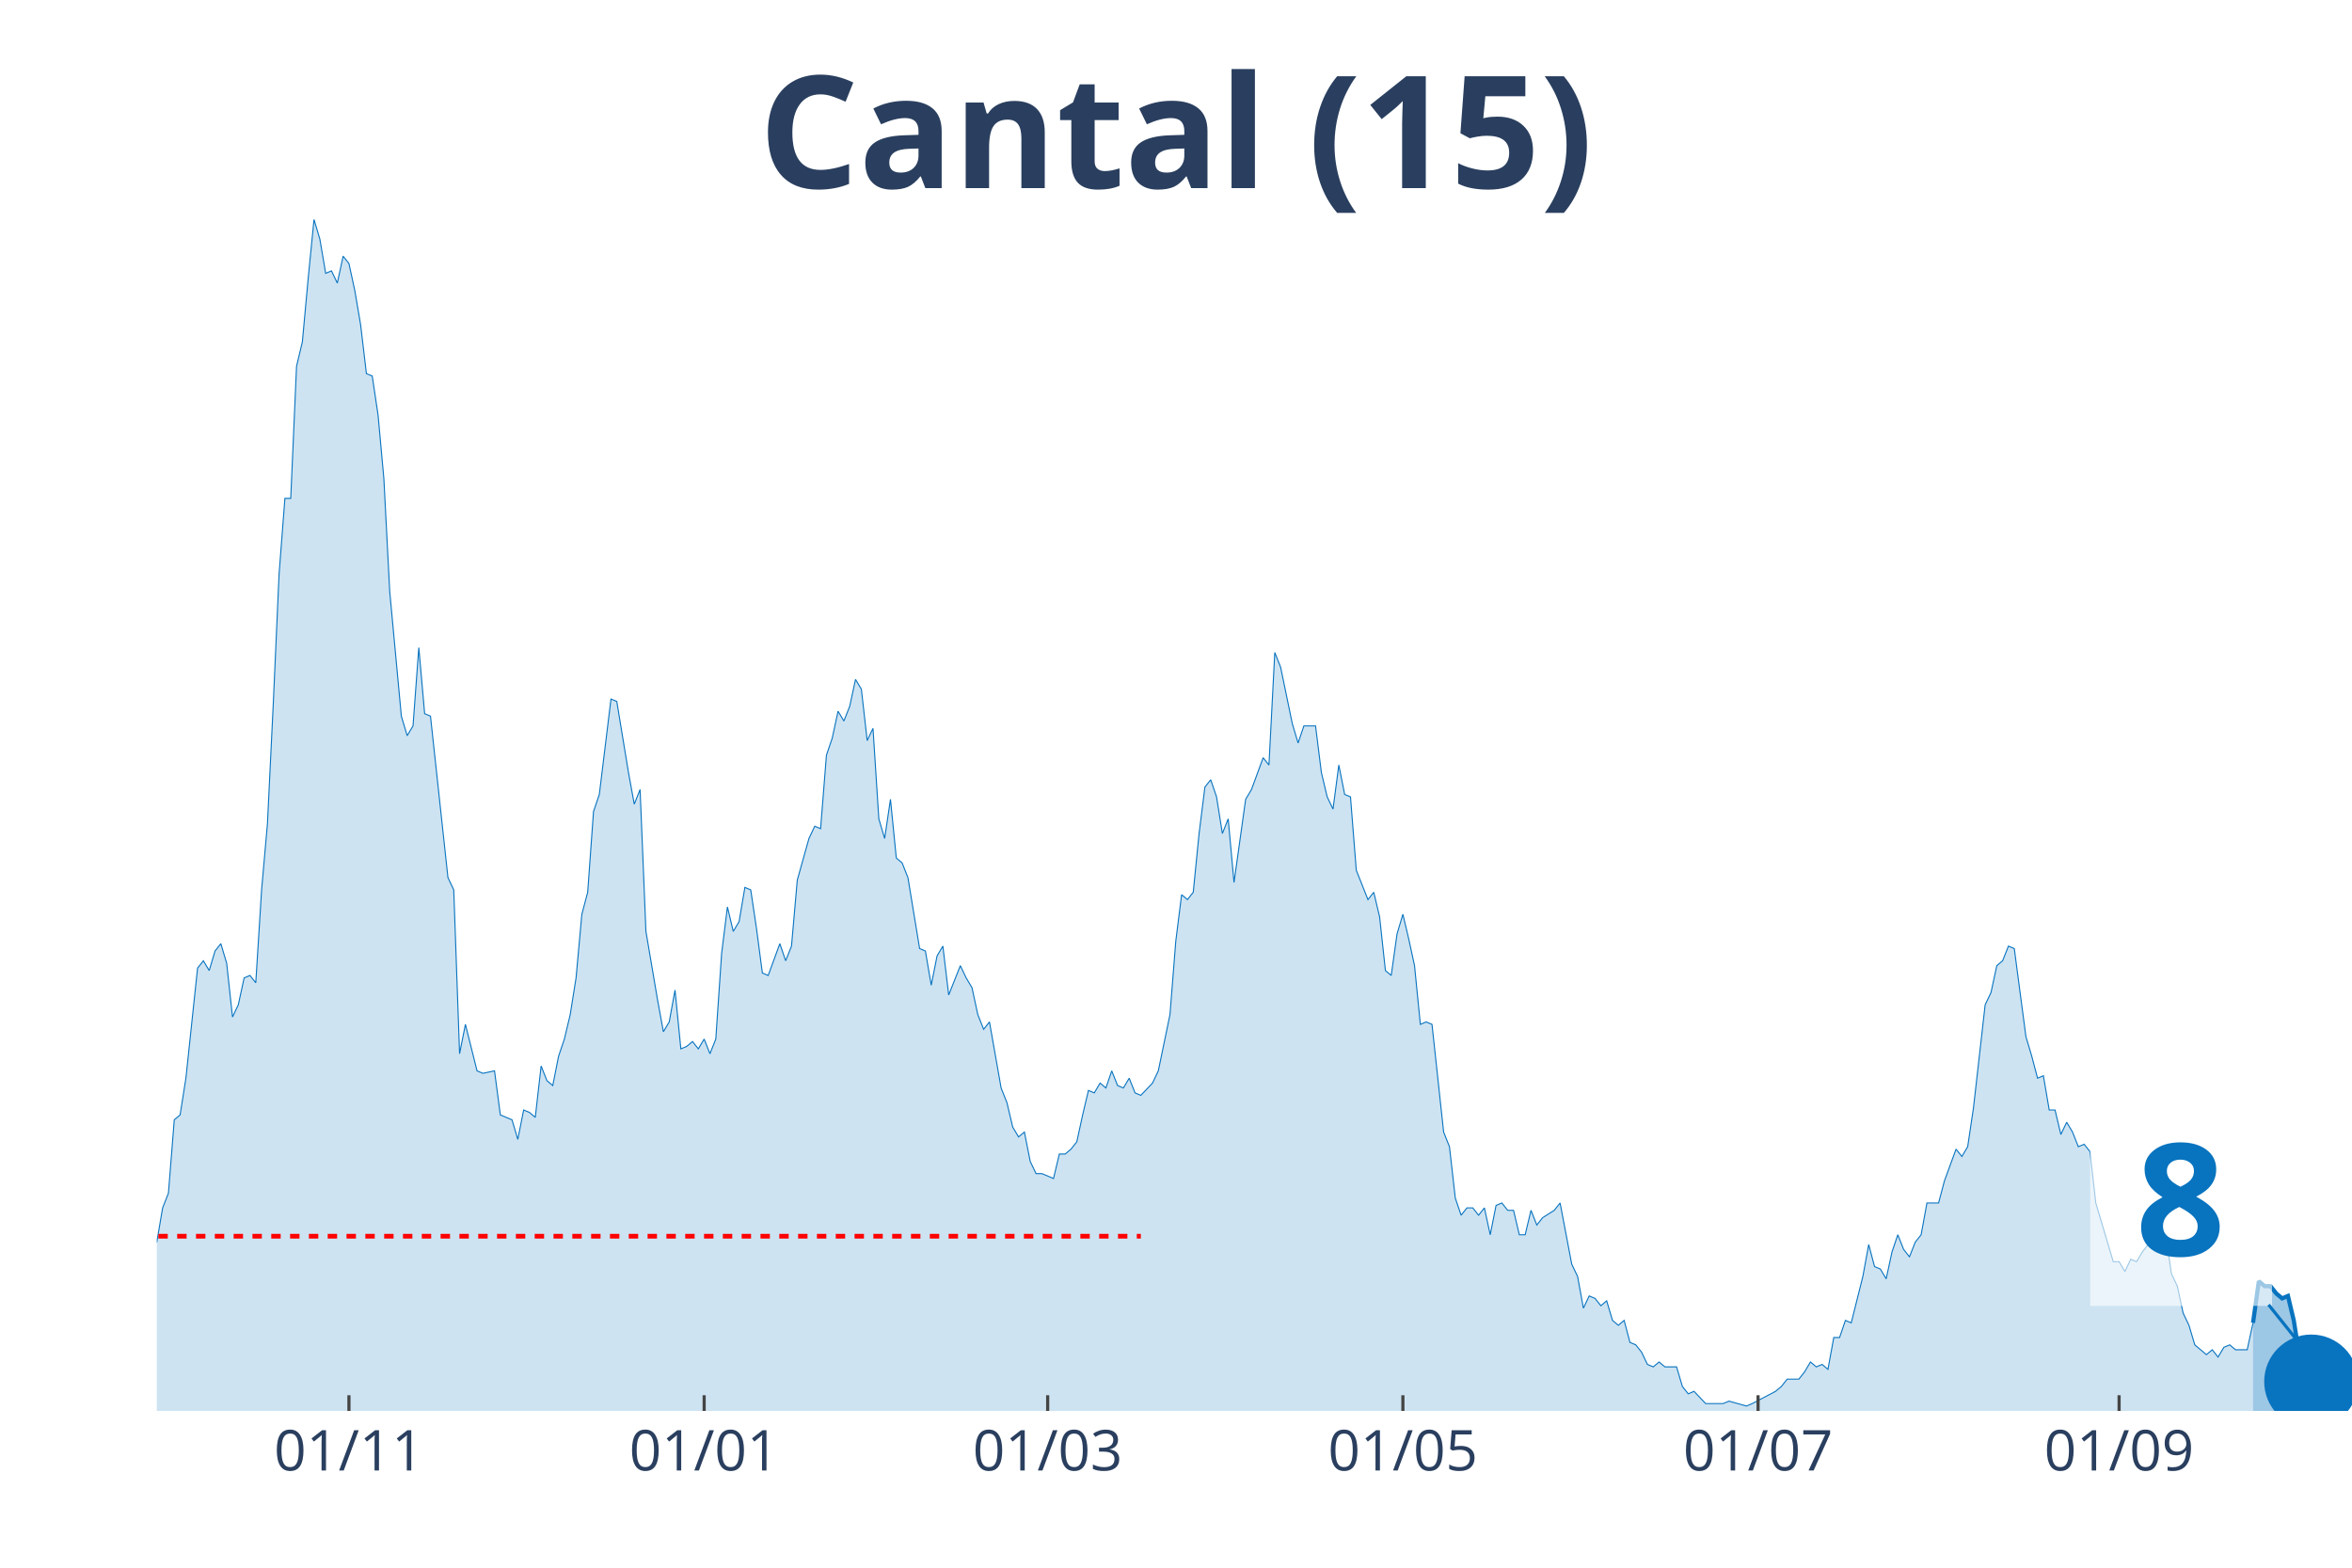
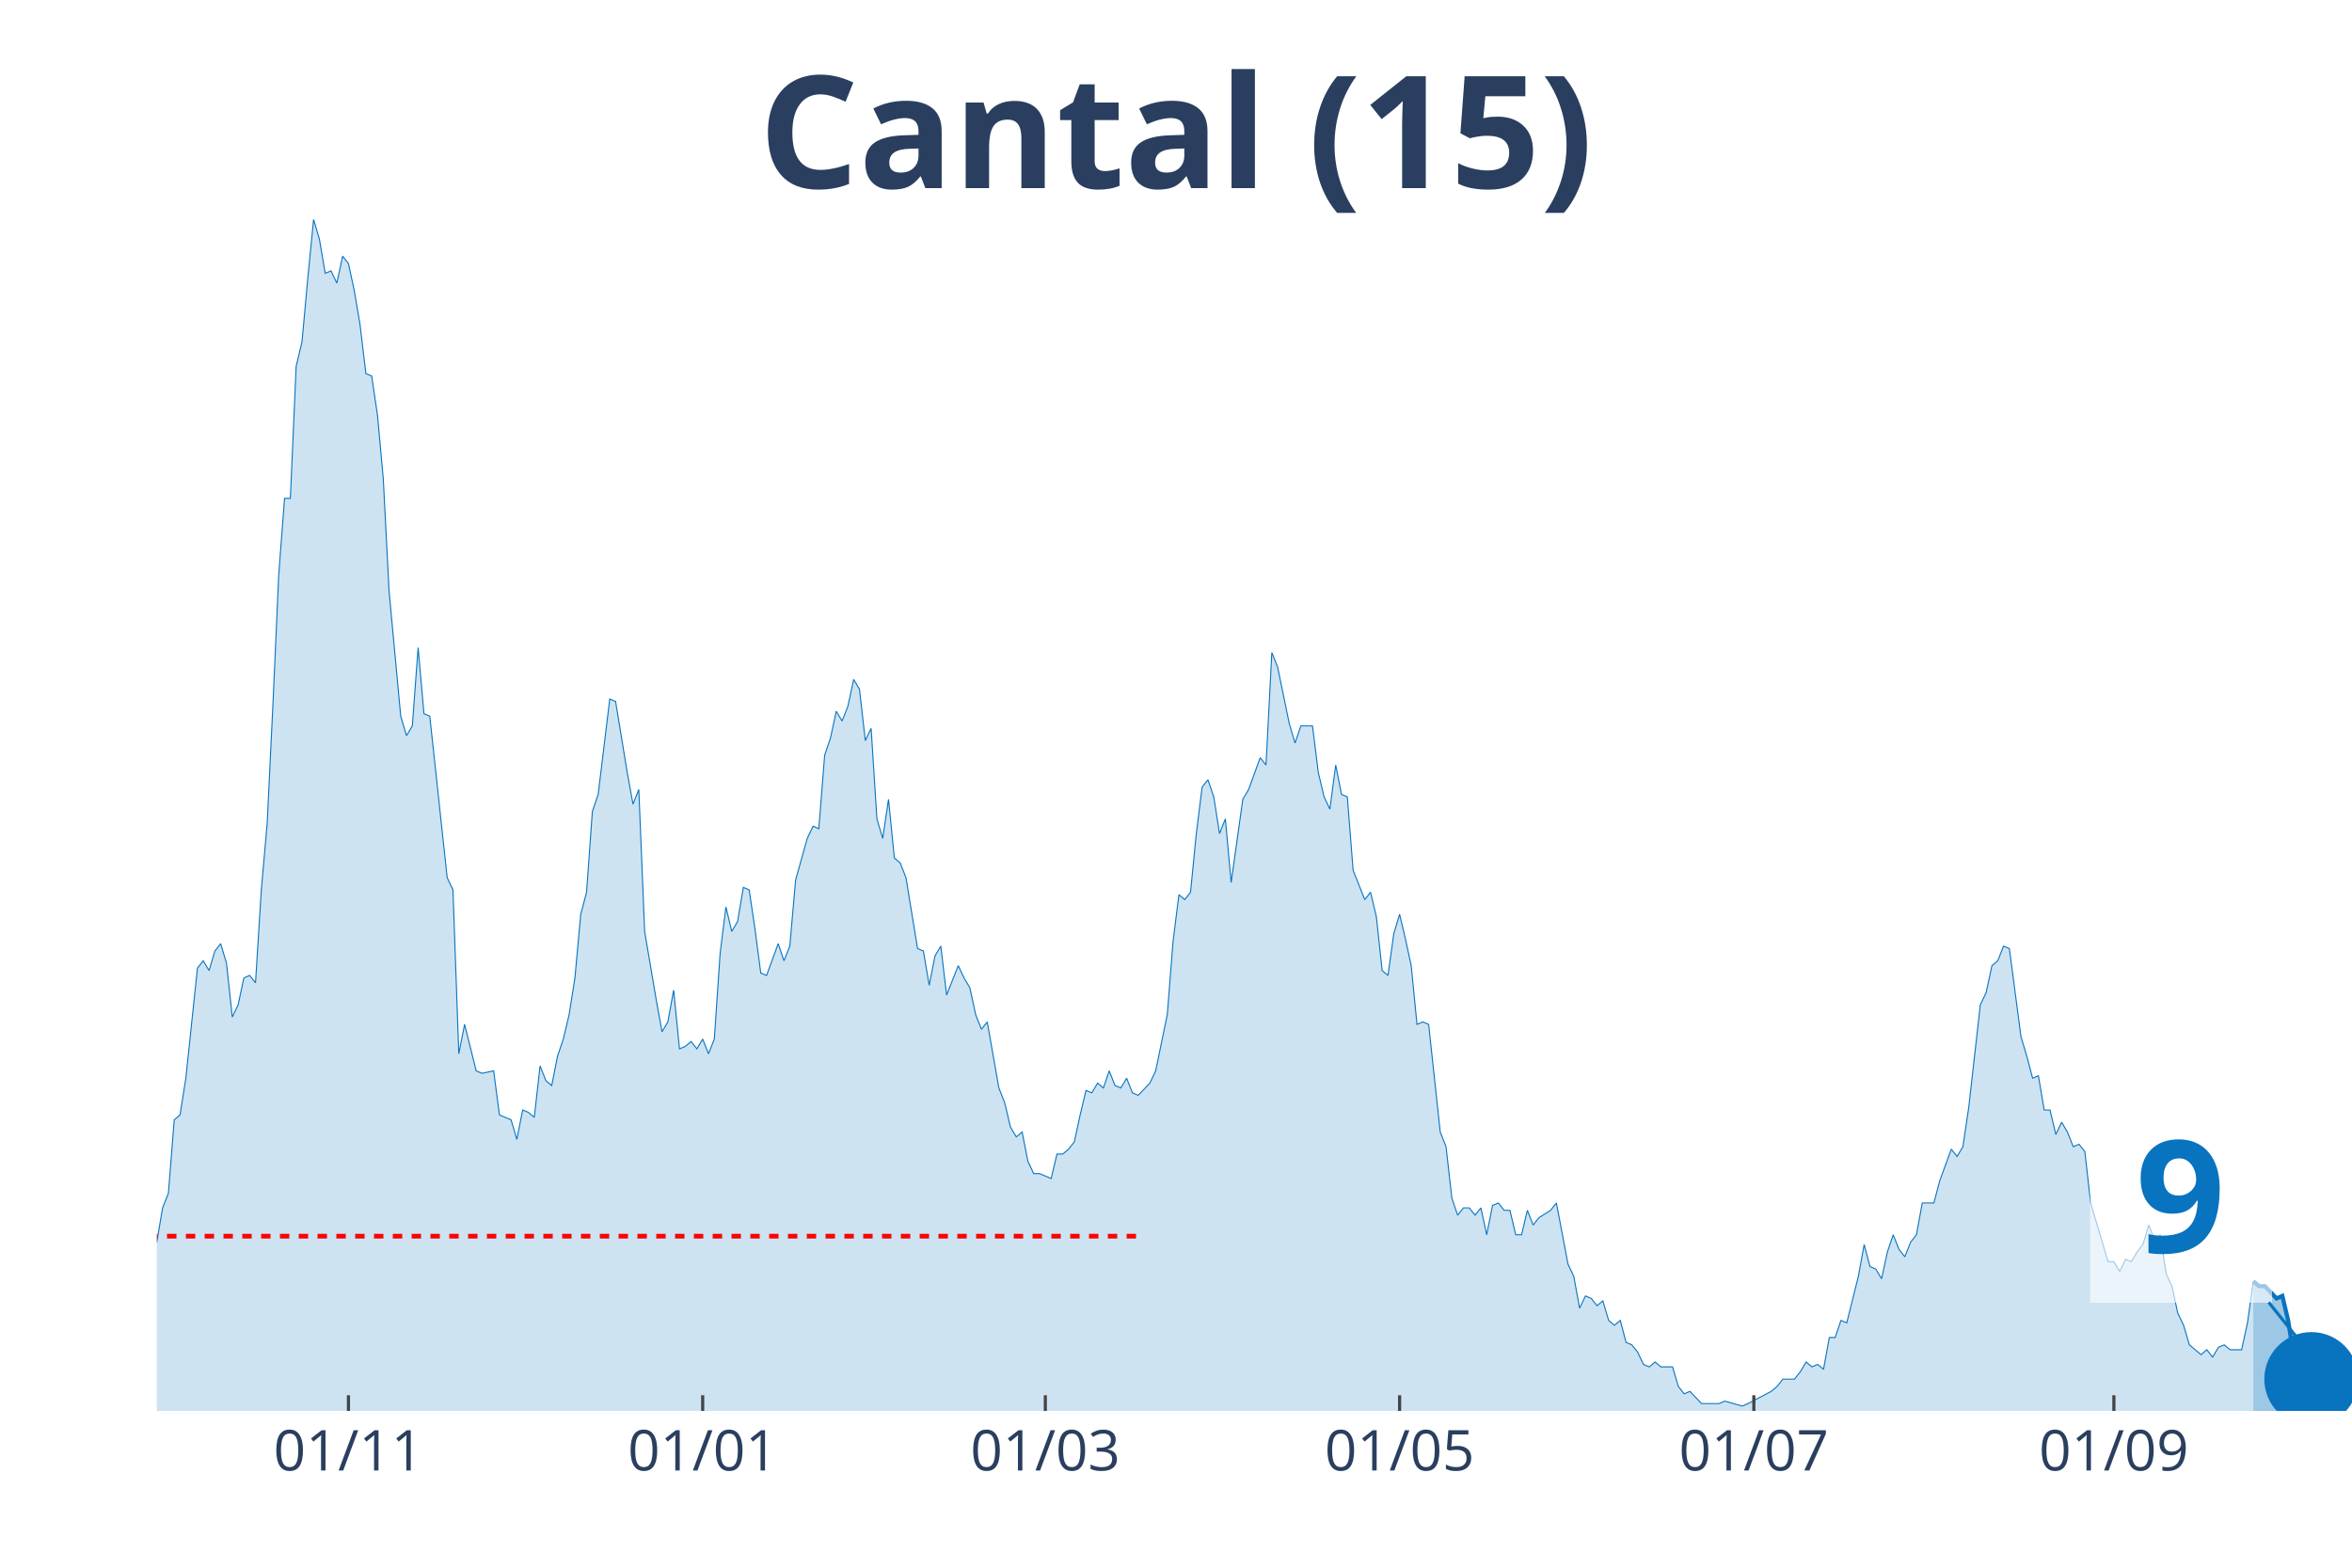
<svg xmlns="http://www.w3.org/2000/svg" class="main-svg" width="1125" height="750" style="" viewBox="0 0 750 500">
  <rect x="0" y="0" width="750" height="500" style="fill: rgb(0, 0, 0); fill-opacity: 0;" />
-   <defs id="defs-d3d9b6">
+   <defs id="defs-3c1122">
    <g class="clips">
-       <clipPath id="clipd3d9b6xyplot" class="plotclip">
+       <clipPath id="clip3c1122xyplot" class="plotclip">
        <rect width="700" height="380" />
      </clipPath>
-       <clipPath class="axesclip" id="clipd3d9b6x">
+       <clipPath class="axesclip" id="clip3c1122x">
        <rect x="50" y="0" width="700" height="500" />
      </clipPath>
-       <clipPath class="axesclip" id="clipd3d9b6y">
+       <clipPath class="axesclip" id="clip3c1122y">
        <rect x="0" y="70" width="750" height="380" />
      </clipPath>
-       <clipPath class="axesclip" id="clipd3d9b6xy">
+       <clipPath class="axesclip" id="clip3c1122xy">
        <rect x="50" y="70" width="700" height="380" />
      </clipPath>
    </g>
    <g class="gradients" />
  </defs>
  <g class="bglayer">
    <rect class="bg" x="50" y="70" width="700" height="380" style="fill: rgb(0, 0, 0); fill-opacity: 0; stroke-width: 0;" />
  </g>
  <g class="layer-below">
    <g class="imagelayer" />
    <g class="shapelayer" />
  </g>
  <g class="cartesianlayer">
    <g class="subplot xy">
      <g class="layer-subplot">
        <g class="shapelayer" />
        <g class="imagelayer" />
      </g>
      <g class="gridlayer">
        <g class="x">
-           <path class="xgrid crisp" transform="translate(111.27,0)" d="M0,70v380" style="stroke: rgb(255, 255, 255); stroke-opacity: 1; stroke-width: 1px;" />
-           <path class="xgrid crisp" transform="translate(224.54,0)" d="M0,70v380" style="stroke: rgb(255, 255, 255); stroke-opacity: 1; stroke-width: 1px;" />
-           <path class="xgrid crisp" transform="translate(334.08,0)" d="M0,70v380" style="stroke: rgb(255, 255, 255); stroke-opacity: 1; stroke-width: 1px;" />
-           <path class="xgrid crisp" transform="translate(447.35,0)" d="M0,70v380" style="stroke: rgb(255, 255, 255); stroke-opacity: 1; stroke-width: 1px;" />
-           <path class="xgrid crisp" transform="translate(560.61,0)" d="M0,70v380" style="stroke: rgb(255, 255, 255); stroke-opacity: 1; stroke-width: 1px;" />
-           <path class="xgrid crisp" transform="translate(675.73,0)" d="M0,70v380" style="stroke: rgb(255, 255, 255); stroke-opacity: 1; stroke-width: 1px;" />
+           <path class="xgrid crisp" transform="translate(111.11,0)" d="M0,70v380" style="stroke: rgb(255, 255, 255); stroke-opacity: 1; stroke-width: 1px;" />
+           <path class="xgrid crisp" transform="translate(224.07,0)" d="M0,70v380" style="stroke: rgb(255, 255, 255); stroke-opacity: 1; stroke-width: 1px;" />
+           <path class="xgrid crisp" transform="translate(333.33,0)" d="M0,70v380" style="stroke: rgb(255, 255, 255); stroke-opacity: 1; stroke-width: 1px;" />
+           <path class="xgrid crisp" transform="translate(446.3,0)" d="M0,70v380" style="stroke: rgb(255, 255, 255); stroke-opacity: 1; stroke-width: 1px;" />
+           <path class="xgrid crisp" transform="translate(559.26,0)" d="M0,70v380" style="stroke: rgb(255, 255, 255); stroke-opacity: 1; stroke-width: 1px;" />
+           <path class="xgrid crisp" transform="translate(674.07,0)" d="M0,70v380" style="stroke: rgb(255, 255, 255); stroke-opacity: 1; stroke-width: 1px;" />
        </g>
        <g class="y" />
      </g>
      <g class="zerolinelayer" />
      <path class="xlines-below" />
      <path class="ylines-below" />
      <g class="overlines-below" />
      <g class="xaxislayer-below" />
      <g class="yaxislayer-below" />
      <g class="overaxes-below" />
-       <g class="plot" transform="translate(50, 70)" clip-path="url('#clipd3d9b6xyplot')">
+       <g class="plot" transform="translate(50, 70)" clip-path="url('#clip3c1122xyplot')">
        <g class="scatterlayer mlayer">
-           <g class="trace scatter trace2f8dd5" style="stroke-miterlimit: 2;">
+           <g class="trace scatter tracea63e32" style="stroke-miterlimit: 2;">
            <g class="fills">
              <g>
-                 <path class="js-fill" d="M668.44,380L-252.52,380L-252.52,376.1L-222.81,379.22L-220.95,379.22L-209.81,377.66L-207.96,377.66L-198.67,378.44L-196.82,379.22L-105.84,378.44L-103.98,376.88L-100.27,376.1L-98.41,376.88L-94.69,376.88L-92.84,376.88L-89.12,378.44L-87.27,378.44L-72.41,372.2L-70.56,372.98L-66.84,370.64L-64.99,372.2L-63.13,373.76L-61.27,372.98L-55.7,362.05L-53.85,360.49L-51.99,351.91L-50.13,352.69L-48.28,352.69L-46.42,351.13L-42.71,352.69L-40.85,344.11L-38.99,348.01L-37.14,346.45L-35.28,346.45L-33.42,350.35L-29.71,345.67L-27.85,348.01L-22.28,349.57L-20.42,347.23L-16.71,339.43L-14.85,342.55L-13,341.77L-11.14,337.08L-7.43,336.3L-5.57,333.18L-3.71,334.74L-1.86,327.72L0,326.16L1.86,315.24L3.71,310.55L5.57,287.15L7.43,285.59L9.28,273.88L13,238.77L14.85,236.43L16.71,239.55L18.57,233.31L20.42,230.97L22.28,237.21L24.14,254.37L25.99,250.47L27.85,241.89L29.71,241.11L31.56,243.45L33.42,213.8L35.28,192.73L37.14,154.5L38.99,113.14L40.85,88.95L42.71,88.95L44.56,46.82L46.42,39.01L48.28,18.73L50.13,0L51.99,6.24L53.85,17.17L55.7,16.39L57.56,20.29L59.42,11.7L61.27,14.05L63.13,22.63L64.99,33.55L66.84,49.16L68.7,49.94L70.56,62.42L72.41,82.71L74.27,118.6L77.98,158.4L79.84,164.64L81.7,161.52L83.55,136.55L85.41,157.62L87.27,158.4L92.84,209.9L94.69,213.8L96.55,266.08L98.41,256.71L102.12,271.54L103.98,272.32L107.69,271.54L109.55,285.59L113.26,287.15L115.12,293.39L116.98,284.02L118.83,284.8L120.69,286.37L122.55,269.98L124.4,274.66L126.26,276.22L128.12,266.86L129.97,261.4L131.83,253.59L133.69,241.89L135.54,221.6L137.4,214.58L139.26,188.83L141.11,183.37L144.83,152.94L146.68,153.72L150.4,176.34L152.25,186.49L154.11,181.81L155.97,227.06L159.68,248.91L161.54,259.06L163.4,255.93L165.25,245.79L167.11,264.52L168.97,263.74L170.82,262.18L172.68,264.52L174.54,261.4L176.39,266.08L178.25,261.4L180.11,234.09L181.96,219.26L183.82,227.06L185.68,223.94L187.53,213.02L189.39,213.8L191.25,226.28L193.1,240.33L194.96,241.11L198.67,230.97L200.53,236.43L202.39,231.75L204.24,210.68L207.96,197.41L209.81,193.51L211.67,194.29L213.53,170.88L215.38,165.42L217.24,156.84L219.1,159.96L220.95,155.28L222.81,146.69L224.67,149.82L226.53,166.2L228.38,162.3L230.24,191.17L232.1,197.41L233.95,184.93L235.81,203.66L237.67,205.22L239.52,209.9L243.24,232.53L245.09,233.31L246.95,244.23L248.81,234.87L250.66,231.75L252.52,247.35L256.23,237.99L258.09,241.89L259.95,245.01L261.8,253.59L263.66,258.28L265.52,255.93L269.23,277L271.09,281.68L272.94,289.49L274.8,292.61L276.66,291.05L278.51,300.41L280.37,304.31L282.23,304.31L285.94,305.87L287.8,298.07L289.66,298.07L291.51,296.51L293.37,294.17L295.23,285.59L297.08,277.78L298.94,278.56L300.8,275.44L302.65,277L304.51,271.54L306.37,276.22L308.22,277L310.08,273.88L311.94,278.56L313.79,279.34L317.51,275.44L319.36,271.54L323.08,253.59L324.93,230.18L326.79,215.36L328.65,216.92L330.5,214.58L332.36,195.85L334.22,181.03L336.07,178.69L337.93,184.15L339.79,195.85L341.64,191.17L343.5,211.46L347.21,184.93L349.07,181.81L352.79,171.66L354.64,174L356.5,138.11L358.36,142.79L362.07,160.74L363.93,166.98L365.78,161.52L367.64,161.52L369.5,161.52L371.35,176.34L373.21,184.15L375.07,188.05L376.92,174L378.78,183.37L380.64,184.15L382.49,207.56L386.21,216.92L388.06,214.58L389.92,222.38L391.78,239.55L393.63,241.11L395.49,227.84L397.35,221.6L399.2,229.4L401.06,237.99L402.92,256.71L404.77,255.93L406.63,256.71L410.34,291.05L412.2,295.73L414.06,312.11L415.92,317.58L417.77,315.24L419.63,315.24L421.49,317.58L423.34,315.24L425.2,323.82L427.06,314.46L428.91,313.68L430.77,316.02L432.63,316.02L434.48,323.82L436.34,323.82L438.2,316.02L440.05,320.7L441.91,318.36L445.62,316.02L447.48,313.68L451.19,333.18L453.05,337.08L454.91,347.23L456.76,343.33L458.62,344.11L460.48,346.45L462.33,344.89L464.19,351.13L466.05,352.69L467.9,351.13L469.76,358.15L471.62,358.93L473.47,361.27L475.33,365.17L477.19,365.95L479.05,364.39L480.9,365.95L482.76,365.95L484.62,365.95L486.47,372.2L488.33,374.54L490.19,373.76L493.9,377.66L495.76,377.66L499.47,377.66L501.33,376.88L506.9,378.44L508.75,377.66L516.18,373.76L518.04,372.2L519.89,369.86L521.75,369.86L523.61,369.86L525.46,367.52L527.32,364.39L529.18,365.95L531.03,365.17L532.89,366.74L534.75,356.59L536.6,356.59L538.46,351.13L540.32,351.91L544.03,337.08L545.89,326.94L547.75,333.96L549.6,334.74L551.46,337.86L553.32,329.28L555.17,323.82L557.03,328.5L558.89,330.84L560.74,326.16L562.6,323.82L564.46,313.68L568.17,313.68L570.03,306.65L573.74,296.51L575.6,298.85L577.45,295.73L579.31,283.24L583.02,250.47L584.88,246.57L586.74,237.99L588.59,236.43L590.45,231.75L592.31,232.53L596.02,260.62L597.88,266.86L599.73,273.88L601.59,273.1L603.45,284.02L605.31,284.02L607.16,291.83L609.02,287.93L610.88,291.05L612.73,295.73L614.59,294.95L616.45,297.29L618.3,313.68L620.16,319.92L623.87,332.4L625.73,332.4L627.59,335.52L629.44,331.62L631.3,332.4L633.16,329.28L635.01,326.94L636.87,320.7L638.73,325.38L640.58,323.82L642.44,336.3L644.3,340.21L646.15,348.79L648.01,352.69L649.87,358.93L651.72,360.49L653.58,362.05L655.44,360.49L657.29,362.83L659.15,359.71L661.01,358.93L662.86,360.49L666.58,360.49L668.44,351.91" style="fill: rgb(8, 115, 191); fill-opacity: 0.2; stroke-width: 0;" />
+                 <path class="js-fill" d="M668.52,380L-251.85,380L-251.85,376.1L-222.22,379.22L-220.37,379.22L-209.26,377.66L-207.41,377.66L-200,379.22L-198.15,378.44L-192.59,378.44L-190.74,378.44L-105.56,378.44L-103.7,376.88L-100,376.1L-98.15,376.88L-94.44,376.88L-92.59,376.88L-88.89,378.44L-87.04,378.44L-72.22,372.2L-70.37,372.98L-66.67,370.64L-64.81,372.2L-62.96,373.76L-61.11,372.98L-55.56,362.05L-53.7,360.49L-51.85,351.91L-50,352.69L-48.15,352.69L-46.3,351.13L-42.59,352.69L-40.74,344.11L-38.89,348.01L-37.04,346.45L-35.19,346.45L-33.33,350.35L-29.63,345.67L-27.78,348.01L-22.22,349.57L-20.37,347.23L-16.67,339.43L-14.81,342.55L-12.96,341.77L-11.11,337.08L-7.41,336.3L-5.56,333.18L-3.7,334.74L-1.85,327.72L0,326.16L1.85,315.24L3.7,310.55L5.56,287.15L7.41,285.59L9.26,273.88L12.96,238.77L14.81,236.43L16.67,239.55L18.52,233.31L20.37,230.97L22.22,237.21L24.07,254.37L25.93,250.47L27.78,241.89L29.63,241.11L31.48,243.45L33.33,213.8L35.19,192.73L37.04,154.5L38.89,113.14L40.74,88.95L42.59,88.95L44.44,46.82L46.3,39.01L48.15,18.73L50,0L51.85,6.24L53.7,17.17L55.56,16.39L57.41,20.29L59.26,11.7L61.11,14.05L62.96,22.63L64.81,33.55L66.67,49.16L68.52,49.94L70.37,62.42L72.22,82.71L74.07,118.6L77.78,158.4L79.63,164.64L81.48,161.52L83.33,136.55L85.19,157.62L87.04,158.4L92.59,209.9L94.44,213.8L96.3,266.08L98.15,256.71L101.85,271.54L103.7,272.32L107.41,271.54L109.26,285.59L112.96,287.15L114.81,293.39L116.67,284.02L118.52,284.8L120.37,286.37L122.22,269.98L124.07,274.66L125.93,276.22L127.78,266.86L129.63,261.4L131.48,253.59L133.33,241.89L135.19,221.6L137.04,214.58L138.89,188.83L140.74,183.37L144.44,152.94L146.3,153.72L150,176.34L151.85,186.49L153.7,181.81L155.56,227.06L159.26,248.91L161.11,259.06L162.96,255.93L164.81,245.79L166.67,264.52L168.52,263.74L170.37,262.18L172.22,264.52L174.07,261.4L175.93,266.08L177.78,261.4L179.63,234.09L181.48,219.26L183.33,227.06L185.19,223.94L187.04,213.02L188.89,213.8L190.74,226.28L192.59,240.33L194.44,241.11L198.15,230.97L200,236.43L201.85,231.75L203.7,210.68L207.41,197.41L209.26,193.51L211.11,194.29L212.96,170.88L214.81,165.42L216.67,156.84L218.52,159.96L220.37,155.28L222.22,146.69L224.07,149.82L225.93,166.2L227.78,162.3L229.63,191.17L231.48,197.41L233.33,184.93L235.19,203.66L237.04,205.22L238.89,209.9L242.59,232.53L244.44,233.31L246.3,244.23L248.15,234.87L250,231.75L251.85,247.35L255.56,237.99L257.41,241.89L259.26,245.01L261.11,253.59L262.96,258.28L264.81,255.93L268.52,277L270.37,281.68L272.22,289.49L274.07,292.61L275.93,291.05L277.78,300.41L279.63,304.31L281.48,304.31L285.19,305.87L287.04,298.07L288.89,298.07L290.74,296.51L292.59,294.17L294.44,285.59L296.3,277.78L298.15,278.56L300,275.44L301.85,277L303.7,271.54L305.56,276.22L307.41,277L309.26,273.88L311.11,278.56L312.96,279.34L316.67,275.44L318.52,271.54L322.22,253.59L324.07,230.18L325.93,215.36L327.78,216.92L329.63,214.58L331.48,195.85L333.33,181.03L335.19,178.69L337.04,184.15L338.89,195.85L340.74,191.17L342.59,211.46L346.3,184.93L348.15,181.81L351.85,171.66L353.7,174L355.56,138.11L357.41,142.79L361.11,160.74L362.96,166.98L364.81,161.52L366.67,161.52L368.52,161.52L370.37,176.34L372.22,184.15L374.07,188.05L375.93,174L377.78,183.37L379.63,184.15L381.48,207.56L385.19,216.92L387.04,214.58L388.89,222.38L390.74,239.55L392.59,241.11L394.44,227.84L396.3,221.6L398.15,229.4L400,237.99L401.85,256.71L403.7,255.93L405.56,256.71L409.26,291.05L411.11,295.73L412.96,312.11L414.81,317.58L416.67,315.24L418.52,315.24L420.37,317.58L422.22,315.24L424.07,323.82L425.93,314.46L427.78,313.68L429.63,316.02L431.48,316.02L433.33,323.82L435.19,323.82L437.04,316.02L438.89,320.7L440.74,318.36L444.44,316.02L446.3,313.68L450,333.18L451.85,337.08L453.7,347.23L455.56,343.33L457.41,344.11L459.26,346.45L461.11,344.89L462.96,351.13L464.81,352.69L466.67,351.13L468.52,358.15L470.37,358.93L472.22,361.27L474.07,365.17L475.93,365.95L477.78,364.39L479.63,365.95L481.48,365.95L483.33,365.95L485.19,372.2L487.04,374.54L488.89,373.76L492.59,377.66L494.44,377.66L498.15,377.66L500,376.88L505.56,378.44L507.41,377.66L514.81,373.76L516.67,372.2L518.52,369.86L520.37,369.86L522.22,369.86L524.07,367.52L525.93,364.39L527.78,365.95L529.63,365.17L531.48,366.74L533.33,356.59L535.19,356.59L537.04,351.13L538.89,351.91L542.59,337.08L544.44,326.94L546.3,333.96L548.15,334.74L550,337.86L551.85,329.28L553.7,323.82L555.56,328.5L557.41,330.84L559.26,326.16L561.11,323.82L562.96,313.68L566.67,313.68L568.52,306.65L572.22,296.51L574.07,298.85L575.93,295.73L577.78,283.24L581.48,250.47L583.33,246.57L585.19,237.99L587.04,236.43L588.89,231.75L590.74,232.53L594.44,260.62L596.3,266.86L598.15,273.88L600,273.1L601.85,284.02L603.7,284.02L605.56,291.83L607.41,287.93L609.26,291.05L611.11,295.73L612.96,294.95L614.81,297.29L616.67,313.68L618.52,319.92L622.22,332.4L624.07,332.4L625.93,335.52L627.78,331.62L629.63,332.4L631.48,329.28L633.33,326.94L635.19,320.7L637.04,325.38L638.89,323.82L640.74,336.3L642.59,340.21L644.44,348.79L646.3,352.69L648.15,358.93L650,360.49L651.85,362.05L653.7,360.49L655.56,362.83L657.41,359.71L659.26,358.93L661.11,360.49L664.81,360.49L666.67,351.91L668.52,338.64" style="fill: rgb(8, 115, 191); fill-opacity: 0.2; stroke-width: 0;" />
              </g>
            </g>
            <g class="errorbars" />
            <g class="lines">
-               <path class="js-line" d="M-252.52,376.1L-222.81,379.22L-220.95,379.22L-209.81,377.66L-207.96,377.66L-198.67,378.44L-196.82,379.22L-105.84,378.44L-103.98,376.88L-100.27,376.1L-98.41,376.88L-94.69,376.88L-92.84,376.88L-89.12,378.44L-87.27,378.44L-72.41,372.2L-70.56,372.98L-66.84,370.64L-64.99,372.2L-63.13,373.76L-61.27,372.98L-55.7,362.05L-53.85,360.49L-51.99,351.91L-50.13,352.69L-48.28,352.69L-46.42,351.13L-42.71,352.69L-40.85,344.11L-38.99,348.01L-37.14,346.45L-35.28,346.45L-33.42,350.35L-29.71,345.67L-27.85,348.01L-22.28,349.57L-20.42,347.23L-16.71,339.43L-14.85,342.55L-13,341.77L-11.14,337.08L-7.43,336.3L-5.57,333.18L-3.71,334.74L-1.86,327.72L0,326.16L1.86,315.24L3.71,310.55L5.57,287.15L7.43,285.59L9.28,273.88L13,238.77L14.85,236.43L16.71,239.55L18.57,233.31L20.42,230.97L22.28,237.21L24.14,254.37L25.99,250.47L27.85,241.89L29.71,241.11L31.56,243.45L33.42,213.8L35.28,192.73L37.14,154.5L38.99,113.14L40.85,88.95L42.71,88.95L44.56,46.82L46.42,39.01L48.28,18.73L50.13,0L51.99,6.24L53.85,17.17L55.7,16.39L57.56,20.29L59.42,11.7L61.27,14.05L63.13,22.63L64.99,33.55L66.84,49.16L68.7,49.94L70.56,62.42L72.41,82.71L74.27,118.6L77.98,158.4L79.84,164.64L81.7,161.52L83.55,136.55L85.41,157.62L87.27,158.4L92.84,209.9L94.69,213.8L96.55,266.08L98.41,256.71L102.12,271.54L103.98,272.32L107.69,271.54L109.55,285.59L113.26,287.15L115.12,293.39L116.98,284.02L118.83,284.8L120.69,286.37L122.55,269.98L124.4,274.66L126.26,276.22L128.12,266.86L129.97,261.4L131.83,253.59L133.69,241.89L135.54,221.6L137.4,214.58L139.26,188.83L141.11,183.37L144.83,152.94L146.68,153.72L150.4,176.34L152.25,186.49L154.11,181.81L155.97,227.06L159.68,248.91L161.54,259.06L163.4,255.93L165.25,245.79L167.11,264.52L168.97,263.74L170.82,262.18L172.68,264.52L174.54,261.4L176.39,266.08L178.25,261.4L180.11,234.09L181.96,219.26L183.82,227.06L185.68,223.94L187.53,213.02L189.39,213.8L191.25,226.28L193.1,240.33L194.96,241.11L198.67,230.97L200.53,236.43L202.39,231.75L204.24,210.68L207.96,197.41L209.81,193.51L211.67,194.29L213.53,170.88L215.38,165.42L217.24,156.84L219.1,159.96L220.95,155.28L222.81,146.69L224.67,149.82L226.53,166.2L228.38,162.3L230.24,191.17L232.1,197.41L233.95,184.93L235.81,203.66L237.67,205.22L239.52,209.9L243.24,232.53L245.09,233.31L246.95,244.23L248.81,234.87L250.66,231.75L252.52,247.35L256.23,237.99L258.09,241.89L259.95,245.01L261.8,253.59L263.66,258.28L265.52,255.93L269.23,277L271.09,281.68L272.94,289.49L274.8,292.61L276.66,291.05L278.51,300.41L280.37,304.31L282.23,304.31L285.94,305.87L287.8,298.07L289.66,298.07L291.51,296.51L293.37,294.17L295.23,285.59L297.08,277.78L298.94,278.56L300.8,275.44L302.65,277L304.51,271.54L306.37,276.22L308.22,277L310.08,273.88L311.94,278.56L313.79,279.34L317.51,275.44L319.36,271.54L323.08,253.59L324.93,230.18L326.79,215.36L328.65,216.92L330.5,214.58L332.36,195.85L334.22,181.03L336.07,178.69L337.93,184.15L339.79,195.85L341.64,191.17L343.5,211.46L347.21,184.93L349.07,181.81L352.79,171.66L354.64,174L356.5,138.11L358.36,142.79L362.07,160.74L363.93,166.98L365.78,161.52L367.64,161.52L369.5,161.52L371.35,176.34L373.21,184.15L375.07,188.05L376.92,174L378.78,183.37L380.64,184.15L382.49,207.56L386.21,216.92L388.06,214.58L389.92,222.38L391.78,239.55L393.63,241.11L395.49,227.84L397.35,221.6L399.2,229.4L401.06,237.99L402.92,256.71L404.77,255.93L406.63,256.71L410.34,291.05L412.2,295.73L414.06,312.11L415.92,317.58L417.77,315.24L419.63,315.24L421.49,317.58L423.34,315.24L425.2,323.82L427.06,314.46L428.91,313.68L430.77,316.02L432.63,316.02L434.48,323.82L436.34,323.82L438.2,316.02L440.05,320.7L441.91,318.36L445.62,316.02L447.48,313.68L451.19,333.18L453.05,337.08L454.91,347.23L456.76,343.33L458.62,344.11L460.48,346.45L462.33,344.89L464.19,351.13L466.05,352.69L467.9,351.13L469.76,358.15L471.62,358.93L473.47,361.27L475.33,365.17L477.19,365.95L479.05,364.39L480.9,365.95L482.76,365.95L484.62,365.95L486.47,372.2L488.33,374.54L490.19,373.76L493.9,377.66L495.76,377.66L499.47,377.66L501.33,376.88L506.9,378.44L508.75,377.66L516.18,373.76L518.04,372.2L519.89,369.86L521.75,369.86L523.61,369.86L525.46,367.52L527.32,364.39L529.18,365.95L531.03,365.17L532.89,366.74L534.75,356.59L536.6,356.59L538.46,351.13L540.32,351.91L544.03,337.08L545.89,326.94L547.75,333.96L549.6,334.74L551.46,337.86L553.32,329.28L555.17,323.82L557.03,328.5L558.89,330.84L560.74,326.16L562.6,323.82L564.46,313.68L568.17,313.68L570.03,306.65L573.74,296.51L575.6,298.85L577.45,295.73L579.31,283.24L583.02,250.47L584.88,246.57L586.74,237.99L588.59,236.43L590.45,231.75L592.31,232.53L596.02,260.62L597.88,266.86L599.73,273.88L601.59,273.1L603.45,284.02L605.31,284.02L607.16,291.83L609.02,287.93L610.88,291.05L612.73,295.73L614.59,294.95L616.45,297.29L618.3,313.68L620.16,319.92L623.87,332.4L625.73,332.4L627.59,335.52L629.44,331.62L631.3,332.4L633.16,329.28L635.01,326.94L636.87,320.7L638.73,325.38L640.58,323.82L642.44,336.3L644.3,340.21L646.15,348.79L648.01,352.69L649.87,358.93L651.72,360.49L653.58,362.05L655.44,360.49L657.29,362.83L659.15,359.71L661.01,358.93L662.86,360.49L666.58,360.49L668.44,351.91" style="vector-effect: non-scaling-stroke; fill: none; stroke: rgb(8, 115, 191); stroke-opacity: 1; stroke-width: 0.5px; opacity: 1;" />
+               <path class="js-line" d="M-251.85,376.1L-222.22,379.22L-220.37,379.22L-209.26,377.66L-207.41,377.66L-200,379.22L-198.15,378.44L-192.59,378.44L-190.74,378.44L-105.56,378.44L-103.7,376.88L-100,376.1L-98.15,376.88L-94.44,376.88L-92.59,376.88L-88.89,378.44L-87.04,378.44L-72.22,372.2L-70.37,372.98L-66.67,370.64L-64.81,372.2L-62.96,373.76L-61.11,372.98L-55.56,362.05L-53.7,360.49L-51.85,351.91L-50,352.69L-48.15,352.69L-46.3,351.13L-42.59,352.69L-40.74,344.11L-38.89,348.01L-37.04,346.45L-35.19,346.45L-33.33,350.35L-29.63,345.67L-27.78,348.01L-22.22,349.57L-20.37,347.23L-16.67,339.43L-14.81,342.55L-12.96,341.77L-11.11,337.08L-7.41,336.3L-5.56,333.18L-3.7,334.74L-1.85,327.72L0,326.16L1.85,315.24L3.7,310.55L5.56,287.15L7.41,285.59L9.26,273.88L12.96,238.77L14.81,236.43L16.67,239.55L18.52,233.31L20.37,230.97L22.22,237.21L24.07,254.37L25.93,250.47L27.78,241.89L29.63,241.11L31.48,243.45L33.33,213.8L35.19,192.73L37.04,154.5L38.89,113.14L40.74,88.95L42.59,88.95L44.44,46.82L46.3,39.01L48.15,18.73L50,0L51.85,6.24L53.7,17.17L55.56,16.39L57.41,20.29L59.26,11.7L61.11,14.05L62.96,22.63L64.81,33.55L66.67,49.16L68.52,49.94L70.37,62.42L72.22,82.71L74.07,118.6L77.78,158.4L79.63,164.64L81.48,161.52L83.33,136.55L85.19,157.62L87.04,158.4L92.59,209.9L94.44,213.8L96.3,266.08L98.15,256.71L101.85,271.54L103.7,272.32L107.41,271.54L109.26,285.59L112.96,287.15L114.81,293.39L116.67,284.02L118.52,284.8L120.37,286.37L122.22,269.98L124.07,274.66L125.93,276.22L127.78,266.86L129.63,261.4L131.48,253.59L133.33,241.89L135.19,221.6L137.04,214.58L138.89,188.83L140.74,183.37L144.44,152.94L146.3,153.72L150,176.34L151.85,186.49L153.7,181.81L155.56,227.06L159.26,248.91L161.11,259.06L162.96,255.93L164.81,245.79L166.67,264.52L168.52,263.74L170.37,262.18L172.22,264.52L174.07,261.4L175.93,266.08L177.78,261.4L179.63,234.09L181.48,219.26L183.33,227.06L185.19,223.94L187.04,213.02L188.89,213.8L190.74,226.28L192.59,240.33L194.44,241.11L198.15,230.97L200,236.43L201.85,231.75L203.7,210.68L207.41,197.41L209.26,193.51L211.11,194.29L212.96,170.88L214.81,165.42L216.67,156.84L218.52,159.96L220.37,155.28L222.22,146.69L224.07,149.82L225.93,166.2L227.78,162.3L229.63,191.17L231.48,197.41L233.33,184.93L235.19,203.66L237.04,205.22L238.89,209.9L242.59,232.53L244.44,233.31L246.3,244.23L248.15,234.87L250,231.75L251.85,247.35L255.56,237.99L257.41,241.89L259.26,245.01L261.11,253.59L262.96,258.28L264.81,255.93L268.52,277L270.37,281.68L272.22,289.49L274.07,292.61L275.93,291.05L277.78,300.41L279.63,304.31L281.48,304.31L285.19,305.87L287.04,298.07L288.89,298.07L290.74,296.51L292.59,294.17L294.44,285.59L296.3,277.78L298.15,278.56L300,275.44L301.85,277L303.7,271.54L305.56,276.22L307.41,277L309.26,273.88L311.11,278.56L312.96,279.34L316.67,275.44L318.52,271.54L322.22,253.59L324.07,230.18L325.93,215.36L327.78,216.92L329.63,214.58L331.48,195.85L333.33,181.03L335.19,178.69L337.04,184.15L338.89,195.85L340.74,191.17L342.59,211.46L346.3,184.93L348.15,181.81L351.85,171.66L353.7,174L355.56,138.11L357.41,142.79L361.11,160.74L362.96,166.98L364.81,161.52L366.67,161.52L368.52,161.52L370.37,176.34L372.22,184.15L374.07,188.05L375.93,174L377.78,183.37L379.63,184.15L381.48,207.56L385.19,216.92L387.04,214.58L388.89,222.38L390.74,239.55L392.59,241.11L394.44,227.84L396.3,221.6L398.15,229.4L400,237.99L401.85,256.71L403.7,255.93L405.56,256.71L409.26,291.05L411.11,295.73L412.96,312.11L414.81,317.58L416.67,315.24L418.52,315.24L420.37,317.58L422.22,315.24L424.07,323.82L425.93,314.46L427.78,313.68L429.63,316.02L431.48,316.02L433.33,323.82L435.19,323.82L437.04,316.02L438.89,320.7L440.74,318.36L444.44,316.02L446.3,313.68L450,333.18L451.85,337.08L453.7,347.23L455.56,343.33L457.41,344.11L459.26,346.45L461.11,344.89L462.96,351.13L464.81,352.69L466.67,351.13L468.52,358.15L470.37,358.93L472.22,361.27L474.07,365.17L475.93,365.95L477.78,364.39L479.63,365.95L481.48,365.95L483.33,365.95L485.19,372.2L487.04,374.54L488.89,373.76L492.59,377.66L494.44,377.66L498.15,377.66L500,376.88L505.56,378.44L507.41,377.66L514.81,373.76L516.67,372.2L518.52,369.86L520.37,369.86L522.22,369.86L524.07,367.52L525.93,364.39L527.78,365.95L529.63,365.17L531.48,366.74L533.33,356.59L535.19,356.59L537.04,351.13L538.89,351.91L542.59,337.08L544.44,326.94L546.3,333.96L548.15,334.74L550,337.86L551.85,329.28L553.7,323.82L555.56,328.5L557.41,330.84L559.26,326.16L561.11,323.82L562.96,313.68L566.67,313.68L568.52,306.65L572.22,296.51L574.07,298.85L575.93,295.73L577.78,283.24L581.48,250.47L583.33,246.57L585.19,237.99L587.04,236.43L588.89,231.75L590.74,232.53L594.44,260.62L596.3,266.86L598.15,273.88L600,273.1L601.85,284.02L603.7,284.02L605.56,291.83L607.41,287.93L609.26,291.05L611.11,295.73L612.96,294.95L614.81,297.29L616.67,313.68L618.52,319.92L622.22,332.4L624.07,332.4L625.93,335.52L627.78,331.62L629.63,332.4L631.48,329.28L633.33,326.94L635.19,320.7L637.04,325.38L638.89,323.82L640.74,336.3L642.59,340.21L644.44,348.79L646.3,352.69L648.15,358.93L650,360.49L651.85,362.05L653.7,360.49L655.56,362.83L657.41,359.71L659.26,358.93L661.11,360.49L664.81,360.49L666.67,351.91L668.52,338.64" style="vector-effect: non-scaling-stroke; fill: none; stroke: rgb(8, 115, 191); stroke-opacity: 1; stroke-width: 0.5px; opacity: 1;" />
            </g>
            <g class="points" />
            <g class="text" />
          </g>
-           <g class="trace scatter traceacb17e" style="stroke-miterlimit: 2;">
+           <g class="trace scatter trace21d125" style="stroke-miterlimit: 2;">
            <g class="fills">
              <g>
-                 <path class="js-fill" d="M687,380L668.44,380L668.44,351.91L670.29,338.64L672.15,340.21L674.01,340.21L675.86,342.55L677.72,344.11L679.58,343.33L681.43,351.13L683.29,362.83L685.15,365.95L687,370.64" style="fill: rgb(8, 115, 191); fill-opacity: 0.4; stroke-width: 0;" />
+                 <path class="js-fill" d="M687.04,380L668.52,380L668.52,338.64L670.37,340.21L672.22,340.21L675.93,344.11L677.78,343.33L679.63,351.13L681.48,362.83L683.33,365.95L685.19,370.64L687.04,369.86" style="fill: rgb(8, 115, 191); fill-opacity: 0.4; stroke-width: 0;" />
              </g>
            </g>
            <g class="errorbars" />
            <g class="lines">
-               <path class="js-line" d="M668.44,351.91L670.29,338.64L672.15,340.21L674.01,340.21L675.86,342.55L677.72,344.11L679.58,343.33L681.43,351.13L683.29,362.83L685.15,365.95L687,370.64" style="vector-effect: non-scaling-stroke; fill: none; stroke: rgb(8, 115, 191); stroke-opacity: 1; stroke-width: 2px; opacity: 1;" />
+               <path class="js-line" d="M668.52,338.64L670.37,340.21L672.22,340.21L675.93,344.11L677.78,343.33L679.63,351.13L681.48,362.83L683.33,365.95L685.19,370.64L687.04,369.86" style="vector-effect: non-scaling-stroke; fill: none; stroke: rgb(8, 115, 191); stroke-opacity: 1; stroke-width: 2px; opacity: 1;" />
            </g>
            <g class="points" />
            <g class="text" />
          </g>
-           <g class="trace scatter trace561200" style="stroke-miterlimit: 2; opacity: 1;">
+           <g class="trace scatter tracec424cb" style="stroke-miterlimit: 2; opacity: 1;">
            <g class="fills" />
            <g class="errorbars" />
            <g class="lines" />
            <g class="points">
-               <path class="point" transform="translate(687,370.64)" d="M15,0A15,15 0 1,1 0,-15A15,15 0 0,1 15,0Z" style="opacity: 1; stroke-width: 0px; fill: rgb(8, 115, 191); fill-opacity: 1;" />
+               <path class="point" transform="translate(687.04,369.86)" d="M15,0A15,15 0 1,1 0,-15A15,15 0 0,1 15,0Z" style="opacity: 1; stroke-width: 0px; fill: rgb(8, 115, 191); fill-opacity: 1;" />
            </g>
            <g class="text" />
          </g>
        </g>
      </g>
      <g class="overplot" />
      <path class="xlines-above crisp" style="fill: none; stroke-width: 1px; stroke: rgb(0, 0, 0); stroke-opacity: 0;" d="" />
      <path class="ylines-above crisp" style="fill: none;" d="M0,0" />
      <g class="overlines-above" />
      <g class="xaxislayer-above">
-         <path class="xtick ticks crisp" d="M0,450v-5" transform="translate(111.27,0)" style="stroke: rgb(68, 68, 68); stroke-opacity: 1; stroke-width: 1px;" />
-         <path class="xtick ticks crisp" d="M0,450v-5" transform="translate(224.54,0)" style="stroke: rgb(68, 68, 68); stroke-opacity: 1; stroke-width: 1px;" />
-         <path class="xtick ticks crisp" d="M0,450v-5" transform="translate(334.08,0)" style="stroke: rgb(68, 68, 68); stroke-opacity: 1; stroke-width: 1px;" />
-         <path class="xtick ticks crisp" d="M0,450v-5" transform="translate(447.35,0)" style="stroke: rgb(68, 68, 68); stroke-opacity: 1; stroke-width: 1px;" />
-         <path class="xtick ticks crisp" d="M0,450v-5" transform="translate(560.61,0)" style="stroke: rgb(68, 68, 68); stroke-opacity: 1; stroke-width: 1px;" />
-         <path class="xtick ticks crisp" d="M0,450v-5" transform="translate(675.73,0)" style="stroke: rgb(68, 68, 68); stroke-opacity: 1; stroke-width: 1px;" />
+         <path class="xtick ticks crisp" d="M0,450v-5" transform="translate(111.11,0)" style="stroke: rgb(68, 68, 68); stroke-opacity: 1; stroke-width: 1px;" />
+         <path class="xtick ticks crisp" d="M0,450v-5" transform="translate(224.07,0)" style="stroke: rgb(68, 68, 68); stroke-opacity: 1; stroke-width: 1px;" />
+         <path class="xtick ticks crisp" d="M0,450v-5" transform="translate(333.33,0)" style="stroke: rgb(68, 68, 68); stroke-opacity: 1; stroke-width: 1px;" />
+         <path class="xtick ticks crisp" d="M0,450v-5" transform="translate(446.3,0)" style="stroke: rgb(68, 68, 68); stroke-opacity: 1; stroke-width: 1px;" />
+         <path class="xtick ticks crisp" d="M0,450v-5" transform="translate(559.26,0)" style="stroke: rgb(68, 68, 68); stroke-opacity: 1; stroke-width: 1px;" />
+         <path class="xtick ticks crisp" d="M0,450v-5" transform="translate(674.07,0)" style="stroke: rgb(68, 68, 68); stroke-opacity: 1; stroke-width: 1px;" />
        <g class="xtick">
-           <text text-anchor="middle" x="0" y="469" transform="translate(111.27,0)" style="font-family: 'Open Sans', verdana, arial, sans-serif; font-size: 18px; fill: rgb(42, 63, 95); fill-opacity: 1; white-space: pre;">01/11</text>
+           <text text-anchor="middle" x="0" y="469" transform="translate(111.11,0)" style="font-family: 'Open Sans', verdana, arial, sans-serif; font-size: 18px; fill: rgb(42, 63, 95); fill-opacity: 1; white-space: pre;">01/11</text>
        </g>
        <g class="xtick">
-           <text text-anchor="middle" x="0" y="469" transform="translate(224.54,0)" style="font-family: 'Open Sans', verdana, arial, sans-serif; font-size: 18px; fill: rgb(42, 63, 95); fill-opacity: 1; white-space: pre;">01/01</text>
+           <text text-anchor="middle" x="0" y="469" transform="translate(224.07,0)" style="font-family: 'Open Sans', verdana, arial, sans-serif; font-size: 18px; fill: rgb(42, 63, 95); fill-opacity: 1; white-space: pre;">01/01</text>
        </g>
        <g class="xtick">
-           <text text-anchor="middle" x="0" y="469" transform="translate(334.08,0)" style="font-family: 'Open Sans', verdana, arial, sans-serif; font-size: 18px; fill: rgb(42, 63, 95); fill-opacity: 1; white-space: pre;">01/03</text>
+           <text text-anchor="middle" x="0" y="469" transform="translate(333.33,0)" style="font-family: 'Open Sans', verdana, arial, sans-serif; font-size: 18px; fill: rgb(42, 63, 95); fill-opacity: 1; white-space: pre;">01/03</text>
        </g>
        <g class="xtick">
-           <text text-anchor="middle" x="0" y="469" transform="translate(447.35,0)" style="font-family: 'Open Sans', verdana, arial, sans-serif; font-size: 18px; fill: rgb(42, 63, 95); fill-opacity: 1; white-space: pre;">01/05</text>
+           <text text-anchor="middle" x="0" y="469" transform="translate(446.3,0)" style="font-family: 'Open Sans', verdana, arial, sans-serif; font-size: 18px; fill: rgb(42, 63, 95); fill-opacity: 1; white-space: pre;">01/05</text>
        </g>
        <g class="xtick">
-           <text text-anchor="middle" x="0" y="469" transform="translate(560.61,0)" style="font-family: 'Open Sans', verdana, arial, sans-serif; font-size: 18px; fill: rgb(42, 63, 95); fill-opacity: 1; white-space: pre;">01/07</text>
+           <text text-anchor="middle" x="0" y="469" transform="translate(559.26,0)" style="font-family: 'Open Sans', verdana, arial, sans-serif; font-size: 18px; fill: rgb(42, 63, 95); fill-opacity: 1; white-space: pre;">01/07</text>
        </g>
        <g class="xtick">
-           <text text-anchor="middle" x="0" y="469" transform="translate(675.73,0)" style="font-family: 'Open Sans', verdana, arial, sans-serif; font-size: 18px; fill: rgb(42, 63, 95); fill-opacity: 1; white-space: pre;">01/09</text>
+           <text text-anchor="middle" x="0" y="469" transform="translate(674.07,0)" style="font-family: 'Open Sans', verdana, arial, sans-serif; font-size: 18px; fill: rgb(42, 63, 95); fill-opacity: 1; white-space: pre;">01/09</text>
        </g>
      </g>
      <g class="yaxislayer-above" />
      <g class="overaxes-above" />
    </g>
  </g>
  <g class="polarlayer" />
  <g class="ternarylayer" />
  <g class="geolayer" />
  <g class="funnelarealayer" />
  <g class="pielayer" />
  <g class="treemaplayer" />
  <g class="sunburstlayer" />
  <g class="glimages" />
-   <defs id="topdefs-d3d9b6">
+   <defs id="topdefs-3c1122">
    <g class="clips" />
  </defs>
  <g class="layer-above">
    <g class="imagelayer" />
    <g class="shapelayer">
-       <path data-index="0" fill-rule="evenodd" d="M-993.5,394.28L363.79,394.28" clip-path="url('#clipd3d9b6xy')" style="opacity: 1; stroke: rgb(255, 0, 0); stroke-opacity: 1; fill: rgb(0, 0, 0); fill-opacity: 0; stroke-dasharray: 3px, 3px; stroke-width: 1.5px;" />
+       <path data-index="0" fill-rule="evenodd" d="M-990.74,394.28L362.96,394.28" clip-path="url('#clip3c1122xy')" style="opacity: 1; stroke: rgb(255, 0, 0); stroke-opacity: 1; fill: rgb(0, 0, 0); fill-opacity: 0; stroke-dasharray: 3px, 3px; stroke-width: 1.5px;" />
    </g>
  </g>
  <g class="infolayer">
    <g class="g-gtitle">
      <text class="gtitle" x="375" y="25" text-anchor="middle" dy="0.7em" style="font-family: 'Open Sans', verdana, arial, sans-serif; font-size: 50px; fill: rgb(42, 63, 95); opacity: 1; font-weight: normal; white-space: pre;">
        <tspan style="font-weight:bold">Cantal (15)</tspan>
      </text>
    </g>
    <g class="g-xtitle" />
    <g class="annotation" data-index="0" style="opacity: 1;">
-       <g class="annotation-text-g" transform="rotate(0,695,380.64)">
-         <g class="cursor-pointer" transform="translate(666, 345)">
+       <g class="annotation-text-g" transform="rotate(0,695.04,379.86)">
+         <g class="cursor-pointer" transform="translate(666, 344)">
          <rect class="bg" x="0.5" y="0.5" width="58" height="71" style="stroke-width: 1px; stroke: rgb(0, 0, 0); stroke-opacity: 0; fill: rgb(255, 255, 255); fill-opacity: 0.6;" />
          <text class="annotation-text" text-anchor="middle" x="29.266" y="55.5" style="font-family: 'Open Sans', verdana, arial, sans-serif; font-size: 50px; fill: rgb(8, 115, 191); fill-opacity: 1; white-space: pre;">
-             <tspan style="font-weight:bold">8 </tspan>
+             <tspan style="font-weight:bold">9 </tspan>
          </text>
        </g>
      </g>
      <g class="annotation-arrow-g" style="opacity: 1;">
-         <path d="M723.4,416.14L735,430.64" style="stroke-width: 1px; stroke: rgb(8, 115, 191); stroke-opacity: 1; stroke-dasharray: 0px, 0px, 18.569px, 18.569px;" />
+         <path d="M723.44,415.36L735.04,429.86" style="stroke-width: 1px; stroke: rgb(8, 115, 191); stroke-opacity: 1; stroke-dasharray: 0px, 0px, 18.569px, 18.569px;" />
      </g>
    </g>
  </g>
</svg>
